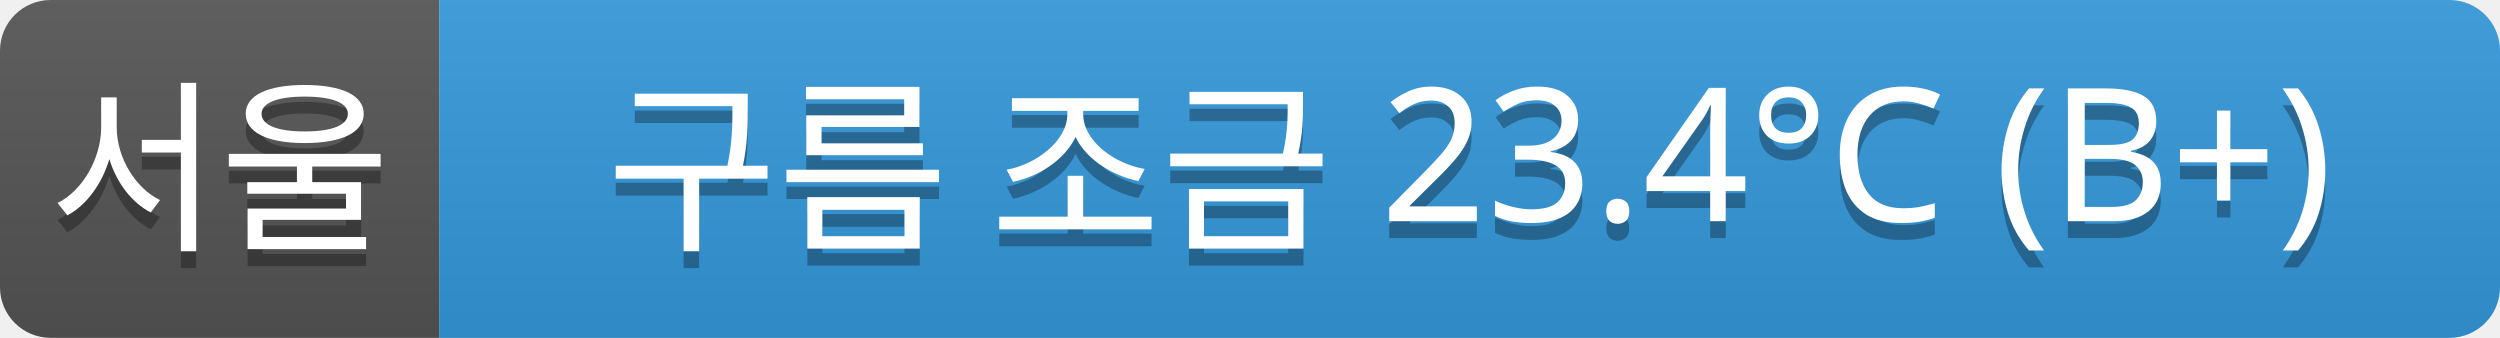
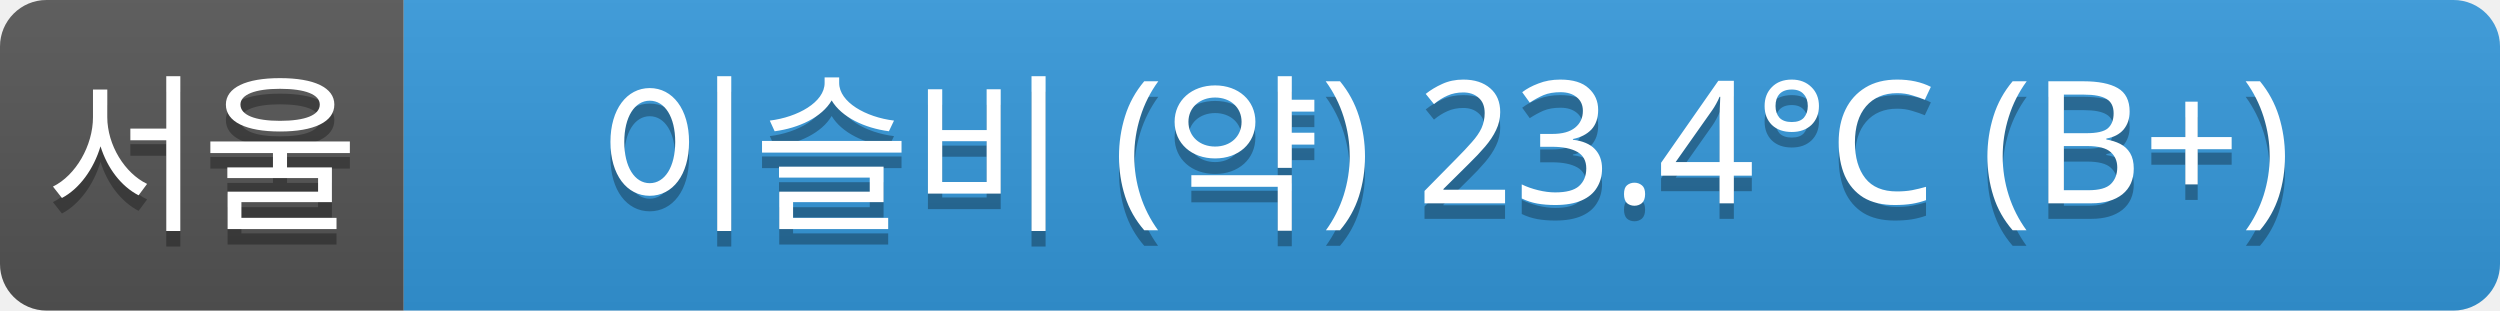
- <svg xmlns="http://www.w3.org/2000/svg" width="148" height="20">
+ <svg xmlns="http://www.w3.org/2000/svg" width="161" height="20">
  <linearGradient id="a" x2="0" y2="100%">
    <stop offset="0" stop-color="#bbb" stop-opacity=".1" />
    <stop offset="1" stop-opacity=".1" />
  </linearGradient>
  <clipPath id="r">
-     <rect width="148" height="20" rx="3" fill="#fff" />
+     <rect width="161" height="20" rx="3" fill="#fff" />
  </clipPath>
  <g clip-path="url(#r)">
    <rect width="26" height="20" fill="#555" />
-     <rect x="26" width="122" height="20" fill="#3498db" />
-     <rect width="148" height="20" fill="url(#a)" />
+     <rect x="26" width="135" height="20" fill="#3498db" />
+     <rect width="161" height="20" fill="url(#a)" />
  </g>
  <g fill="#fff" text-anchor="middle" font-family="Verdana,Geneva,sans-serif" font-size="11">
    <text x="13" y="15" fill="#010101" fill-opacity=".3">서울</text>
    <text x="13" y="14">서울</text>
-     <text x="87" y="15" fill="#010101" fill-opacity=".3">구름 조금 23.4°C (B+)</text>
-     <text x="87" y="14">구름 조금 23.4°C (B+)</text>
+     <text x="93" y="15" fill="#010101" fill-opacity=".3">이슬비 (약) 23.4°C (B+)</text>
+     <text x="93" y="14">이슬비 (약) 23.4°C (B+)</text>
  </g>
</svg>
